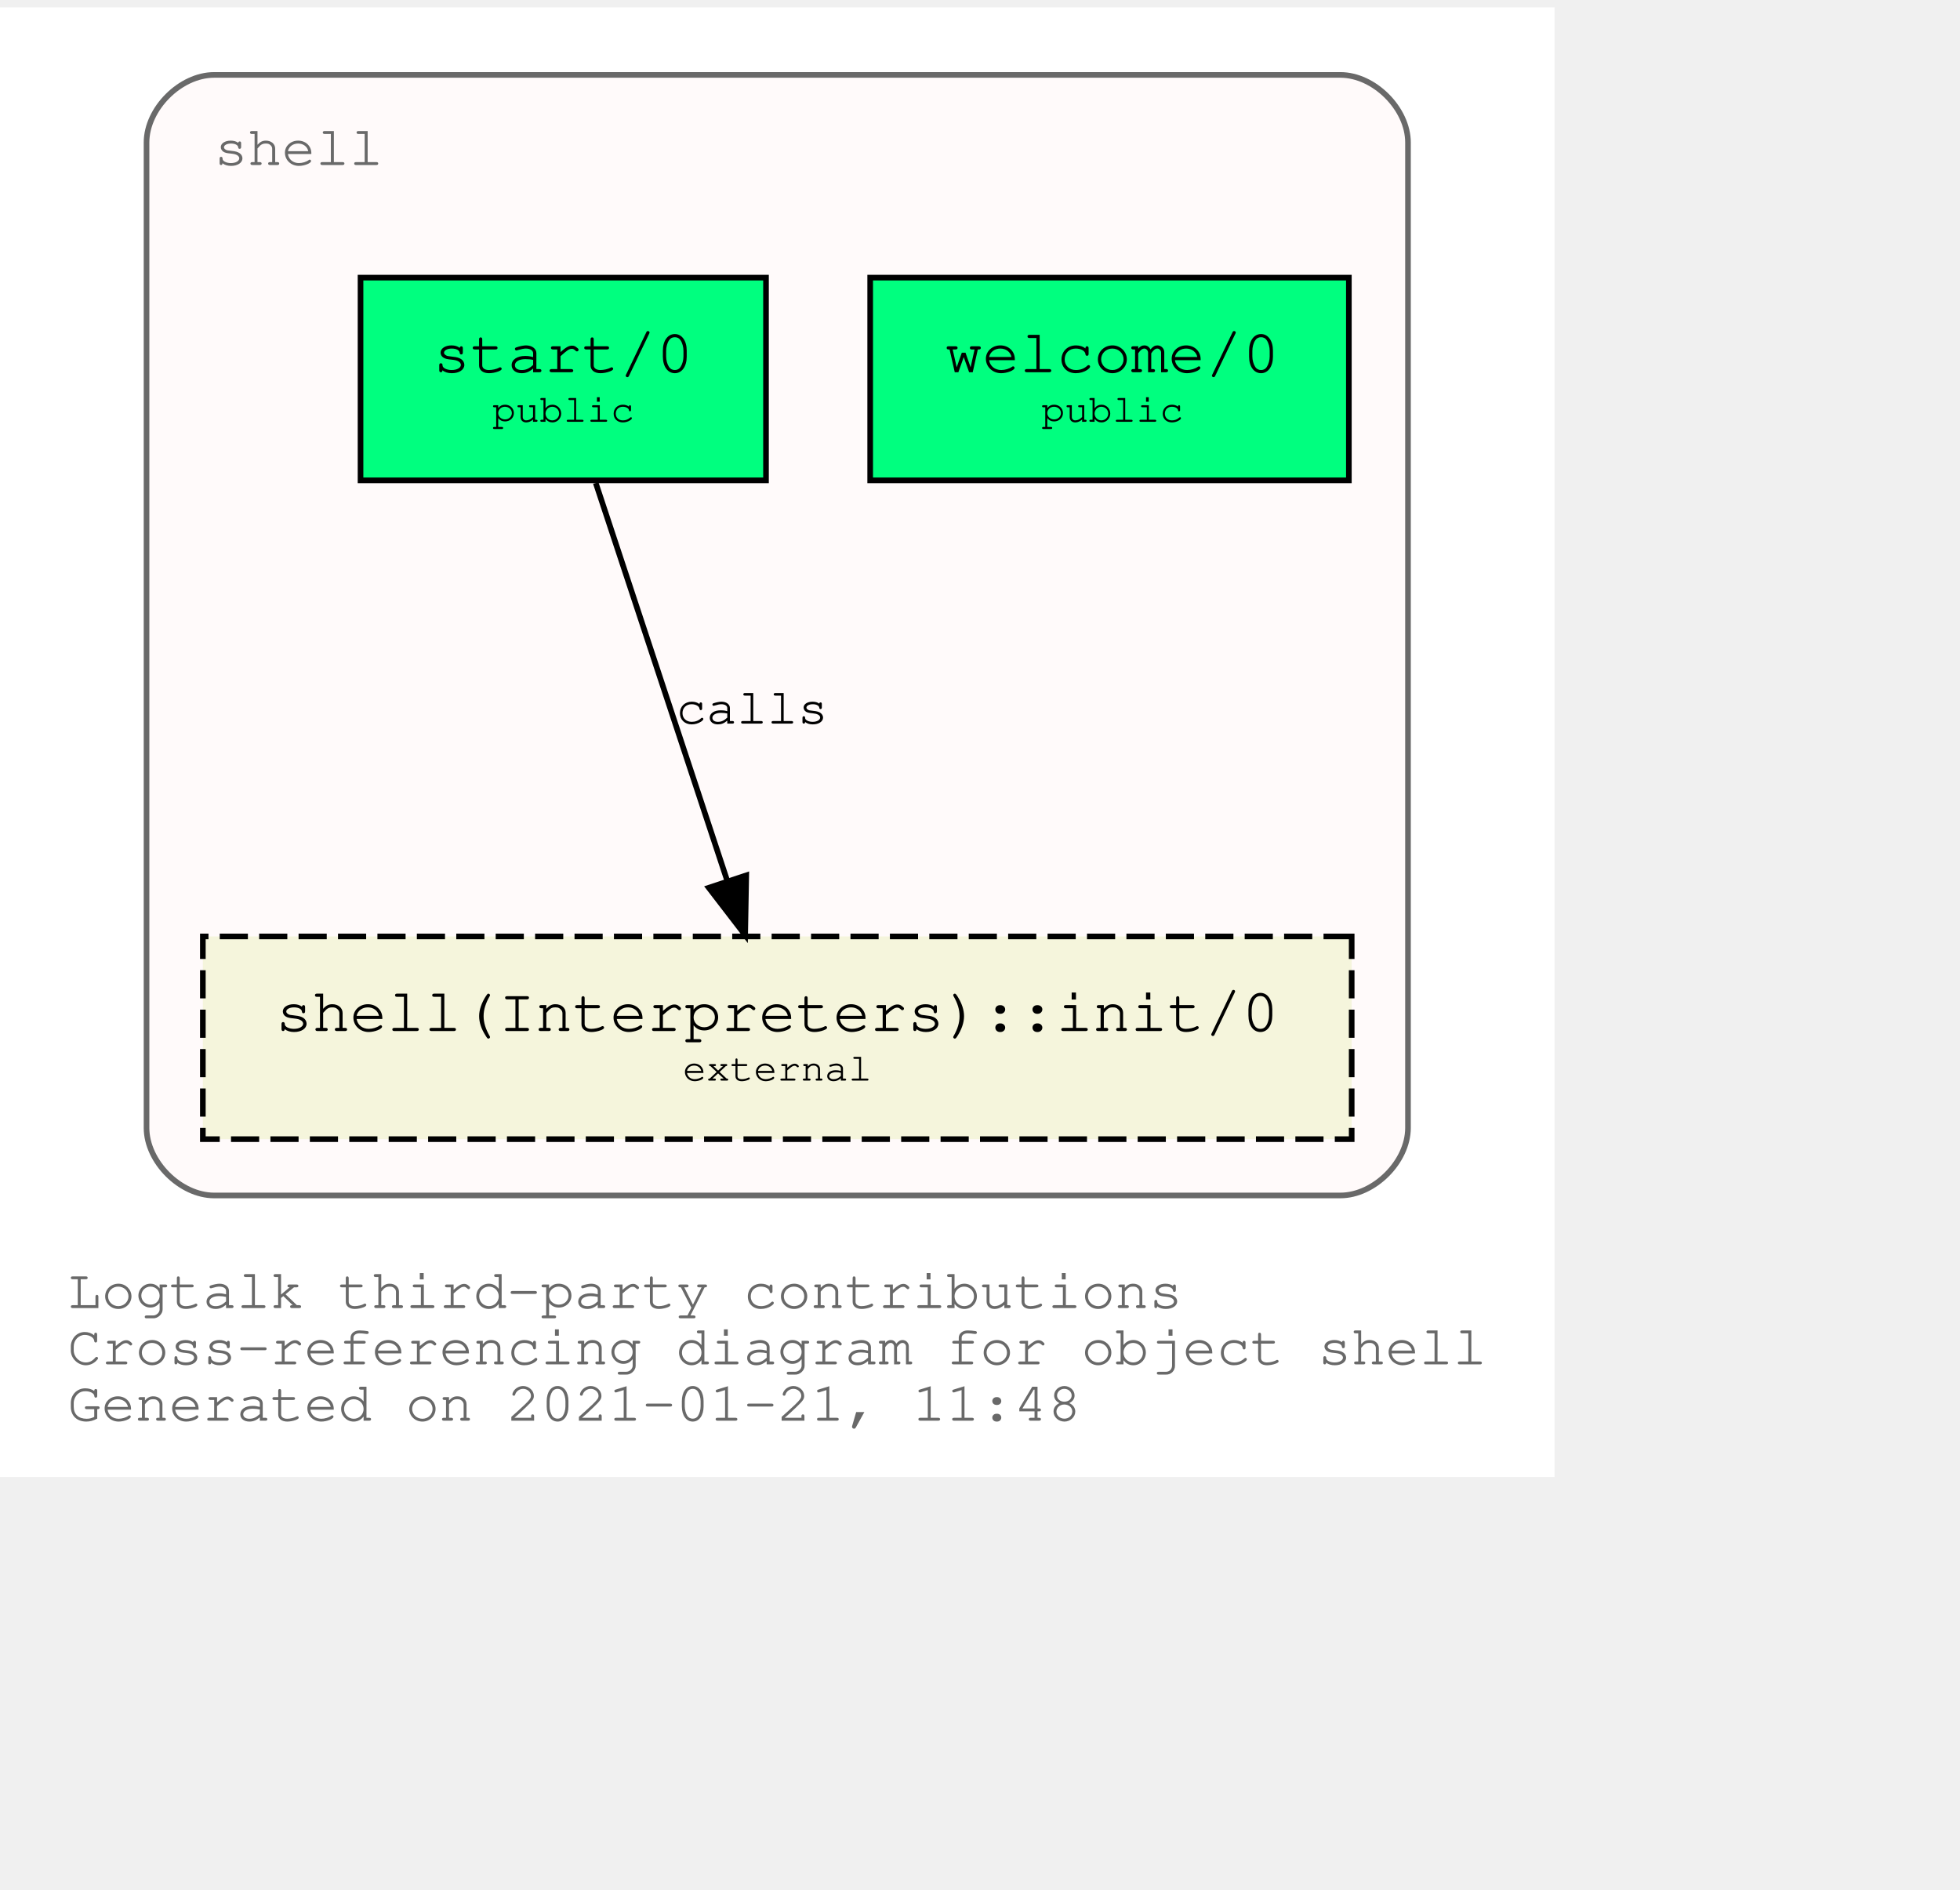
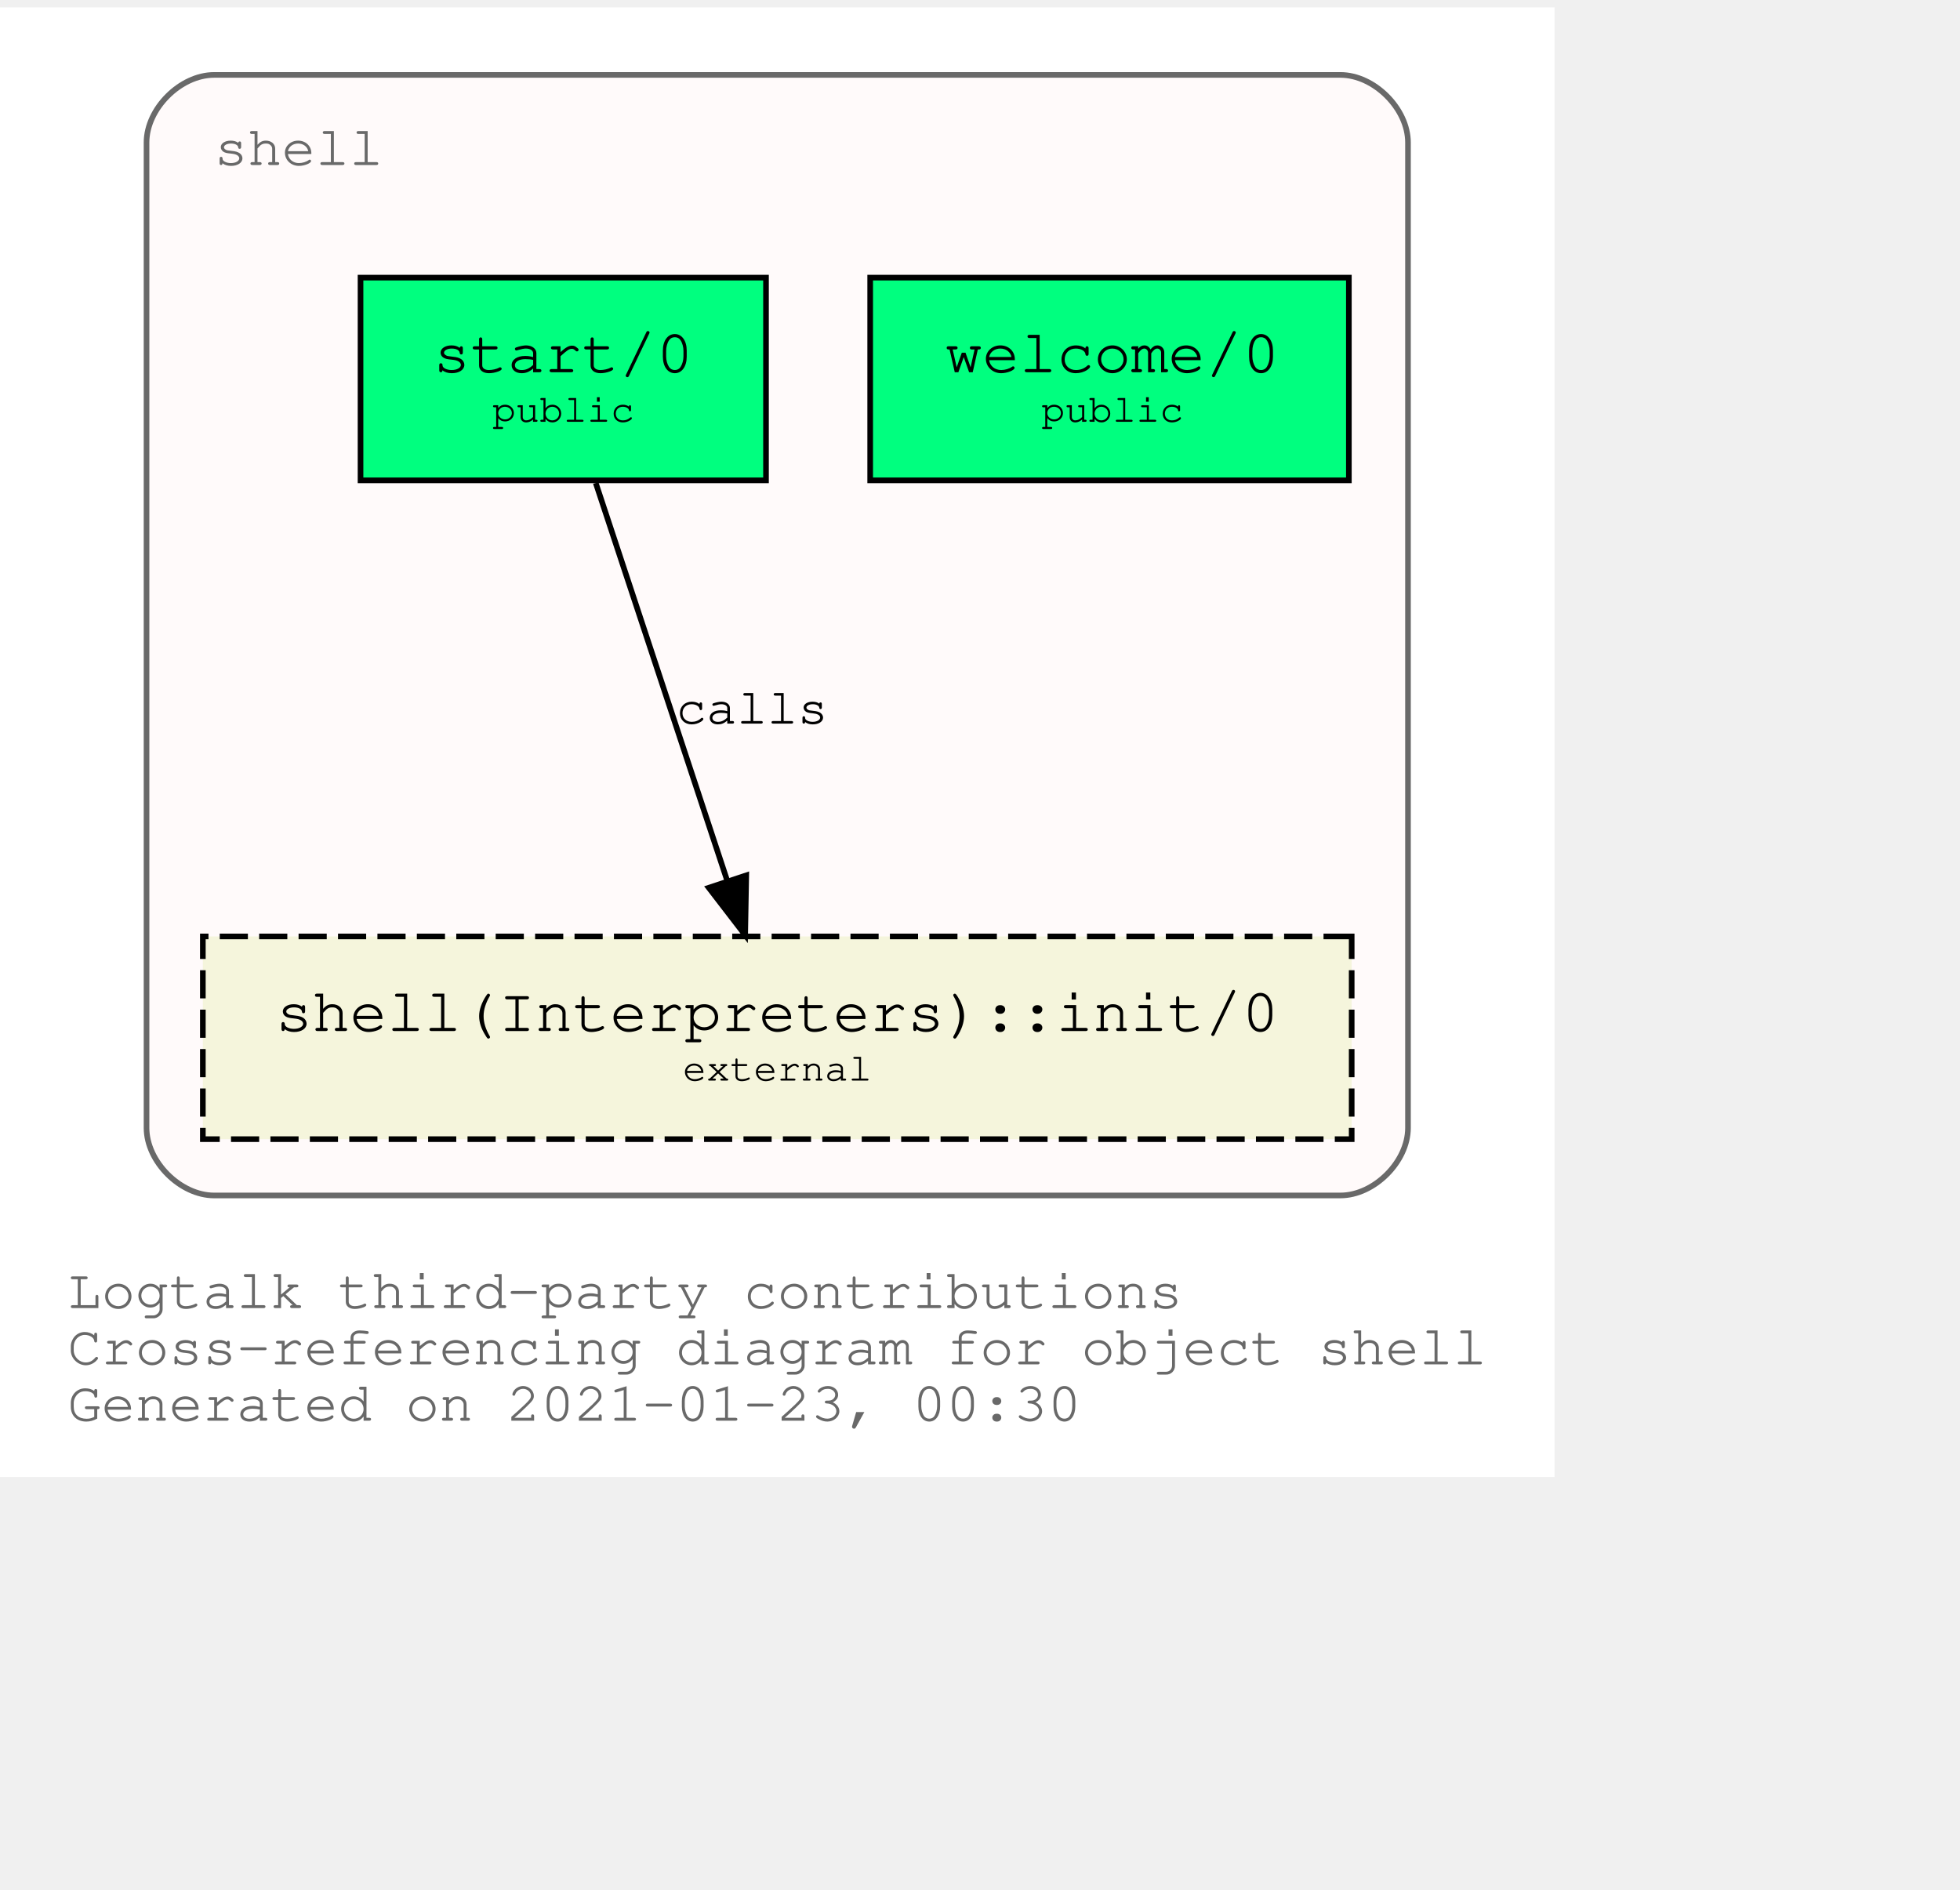
<svg xmlns="http://www.w3.org/2000/svg" xmlns:xlink="http://www.w3.org/1999/xlink" width="420pt" height="405pt" viewBox="72.00 72.00 348.04 333.00">
  <g id="graph0" class="graph" transform="scale(1 1) rotate(0) translate(76 329)">
    <polygon fill="white" stroke="transparent" points="-4,4 -4,-257 272.04,-257 272.04,4 -4,4" />
    <text text-anchor="start" x="8" y="-26" font-family="Courier,monospace" font-size="10.00" fill="dimgray">Logtalk third-party contributions</text>
    <text text-anchor="start" x="8" y="-16" font-family="Courier,monospace" font-size="10.00" fill="dimgray">Cross-referencing diagram for object shell</text>
-     <text text-anchor="start" x="8" y="-6" font-family="Courier,monospace" font-size="10.00" fill="dimgray">Generated on 2021-01-21, 11:48</text>
+     <text text-anchor="start" x="8" y="-6" font-family="Courier,monospace" font-size="10.00" fill="dimgray">Generated on 2021-01-23, 00:30</text>
    <g id="clust1" class="cluster">
      <g id="a_clust1">
        <a xlink:title="shell">
          <path fill="snow" stroke="dimgray" d="M34.02,-46C34.02,-46 234.02,-46 234.02,-46 240.02,-46 246.02,-52 246.02,-58 246.02,-58 246.02,-233 246.02,-233 246.02,-239 240.02,-245 234.02,-245 234.02,-245 34.02,-245 34.02,-245 28.02,-245 22.02,-239 22.02,-233 22.02,-233 22.02,-58 22.02,-58 22.02,-52 28.02,-46 34.02,-46" />
          <g id="a_clust1_0">
-             <a xlink:href="https://github.com/LogtalkDotOrg/logtalk3/tree/9ef1fb045009ad599e3ffda39a24ec065f0e5070/contributions/verdi_neruda/shell.lgt" xlink:title="https://github.com/LogtalkDotOrg/logtalk3/tree/9ef1fb045009ad599e3ffda39a24ec065f0e5070/contributions/verdi_neruda/shell.lgt">
+             <a xlink:href="https://github.com/LogtalkDotOrg/logtalk3/tree/3694c038bade856494c6ae6d800ab8344592b7c0/contributions/verdi_neruda/shell.lgt" xlink:title="https://github.com/LogtalkDotOrg/logtalk3/tree/3694c038bade856494c6ae6d800ab8344592b7c0/contributions/verdi_neruda/shell.lgt">
              <text text-anchor="start" x="34.02" y="-229" font-family="Courier,monospace" font-size="10.00" fill="dimgray">shell</text>
            </a>
          </g>
        </a>
      </g>
    </g>
    <g id="node1" class="node">
      <g id="a_node1">
-         <a xlink:href="https://github.com/LogtalkDotOrg/logtalk3/tree/9ef1fb045009ad599e3ffda39a24ec065f0e5070/contributions/verdi_neruda/shell.lgt#L308" xlink:title="https://github.com/LogtalkDotOrg/logtalk3/tree/9ef1fb045009ad599e3ffda39a24ec065f0e5070/contributions/verdi_neruda/shell.lgt#L308">
+         <a xlink:href="https://github.com/LogtalkDotOrg/logtalk3/tree/3694c038bade856494c6ae6d800ab8344592b7c0/contributions/verdi_neruda/shell.lgt#L308" xlink:title="https://github.com/LogtalkDotOrg/logtalk3/tree/3694c038bade856494c6ae6d800ab8344592b7c0/contributions/verdi_neruda/shell.lgt#L308">
          <polygon fill="springgreen" stroke="black" points="235.52,-209 150.52,-209 150.52,-173 235.52,-173 235.52,-209" />
          <text text-anchor="start" x="158.82" y="-192.8" font-family="Courier,monospace" font-size="9.00"> </text>
          <text text-anchor="start" x="163.82" y="-192.2" font-family="Courier,monospace" font-size="11.00">welcome/0</text>
          <text text-anchor="start" x="222.82" y="-192.8" font-family="Courier,monospace" font-size="9.00"> </text>
          <text text-anchor="start" x="158.82" y="-182.8" font-family="Courier,monospace" font-size="9.00"> </text>
          <text text-anchor="start" x="180.92" y="-183.4" font-family="Courier,monospace" font-size="7.00">public</text>
          <text text-anchor="start" x="222.82" y="-182.8" font-family="Courier,monospace" font-size="9.00"> </text>
        </a>
      </g>
    </g>
    <g id="node2" class="node">
      <g id="a_node2">
-         <a xlink:href="https://github.com/LogtalkDotOrg/logtalk3/tree/9ef1fb045009ad599e3ffda39a24ec065f0e5070/contributions/verdi_neruda/shell.lgt#L320" xlink:title="https://github.com/LogtalkDotOrg/logtalk3/tree/9ef1fb045009ad599e3ffda39a24ec065f0e5070/contributions/verdi_neruda/shell.lgt#L320">
+         <a xlink:href="https://github.com/LogtalkDotOrg/logtalk3/tree/3694c038bade856494c6ae6d800ab8344592b7c0/contributions/verdi_neruda/shell.lgt#L320" xlink:title="https://github.com/LogtalkDotOrg/logtalk3/tree/3694c038bade856494c6ae6d800ab8344592b7c0/contributions/verdi_neruda/shell.lgt#L320">
          <polygon fill="springgreen" stroke="black" points="132.02,-209 60.02,-209 60.02,-173 132.02,-173 132.02,-209" />
          <text text-anchor="start" x="67.82" y="-192.8" font-family="Courier,monospace" font-size="9.00"> </text>
          <text text-anchor="start" x="72.92" y="-192.2" font-family="Courier,monospace" font-size="11.00">start/0</text>
          <text text-anchor="start" x="118.82" y="-192.8" font-family="Courier,monospace" font-size="9.00"> </text>
          <text text-anchor="start" x="67.82" y="-182.8" font-family="Courier,monospace" font-size="9.00"> </text>
          <text text-anchor="start" x="83.42" y="-183.4" font-family="Courier,monospace" font-size="7.00">public</text>
          <text text-anchor="start" x="118.82" y="-182.8" font-family="Courier,monospace" font-size="9.00"> </text>
        </a>
      </g>
    </g>
    <g id="node3" class="node">
      <g id="a_node3">
        <a xlink:href="https://logtalk.org/library/shell_1.html#init/0" xlink:title="https://logtalk.org/library/shell_1.html#init/0">
          <polygon fill="beige" stroke="black" stroke-dasharray="5,2" points="236.02,-92 32.02,-92 32.02,-56 236.02,-56 236.02,-92" />
          <text text-anchor="start" x="39.82" y="-75.8" font-family="Courier,monospace" font-size="9.00"> </text>
          <text text-anchor="start" x="44.91" y="-75.2" font-family="Courier,monospace" font-size="11.00">shell(Interpreters)::init/0</text>
          <text text-anchor="start" x="222.82" y="-75.8" font-family="Courier,monospace" font-size="9.00"> </text>
          <text text-anchor="start" x="39.82" y="-65.8" font-family="Courier,monospace" font-size="9.00"> </text>
          <text text-anchor="start" x="117.22" y="-66.4" font-family="Courier,monospace" font-size="7.00">external</text>
          <text text-anchor="start" x="222.82" y="-65.8" font-family="Courier,monospace" font-size="9.00"> </text>
        </a>
      </g>
    </g>
    <g id="edge1" class="edge">
      <g id="a_edge1">
-         <a xlink:href="https://github.com/LogtalkDotOrg/logtalk3/tree/9ef1fb045009ad599e3ffda39a24ec065f0e5070/contributions/verdi_neruda/shell.lgt#L322" xlink:title="calls">
+         <a xlink:href="https://github.com/LogtalkDotOrg/logtalk3/tree/3694c038bade856494c6ae6d800ab8344592b7c0/contributions/verdi_neruda/shell.lgt#L322" xlink:title="calls">
          <path fill="none" stroke="black" d="M101.79,-172.53C107.99,-153.77 117.93,-123.7 125.13,-101.91" />
          <polygon fill="black" stroke="black" points="128.51,-102.85 128.32,-92.25 121.86,-100.65 128.51,-102.85" />
        </a>
      </g>
      <g id="a_edge1-label">
-         <a xlink:href="https://github.com/LogtalkDotOrg/logtalk3/tree/9ef1fb045009ad599e3ffda39a24ec065f0e5070/contributions/verdi_neruda/shell.lgt#L322" xlink:title="https://github.com/LogtalkDotOrg/logtalk3/tree/9ef1fb045009ad599e3ffda39a24ec065f0e5070/contributions/verdi_neruda/shell.lgt#L322">
+         <a xlink:href="https://github.com/LogtalkDotOrg/logtalk3/tree/3694c038bade856494c6ae6d800ab8344592b7c0/contributions/verdi_neruda/shell.lgt#L322" xlink:title="https://github.com/LogtalkDotOrg/logtalk3/tree/3694c038bade856494c6ae6d800ab8344592b7c0/contributions/verdi_neruda/shell.lgt#L322">
          <text text-anchor="start" x="116.02" y="-129.8" font-family="Courier,monospace" font-size="9.00">calls</text>
        </a>
      </g>
    </g>
  </g>
</svg>
